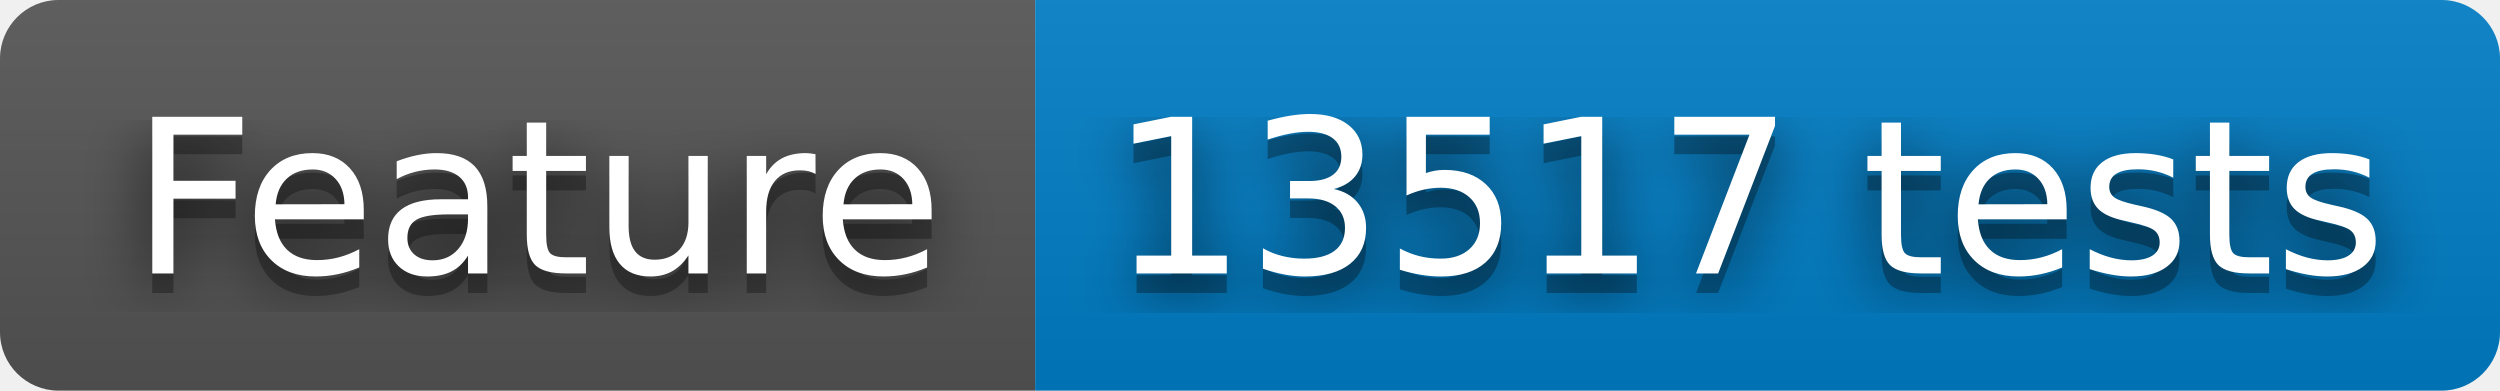
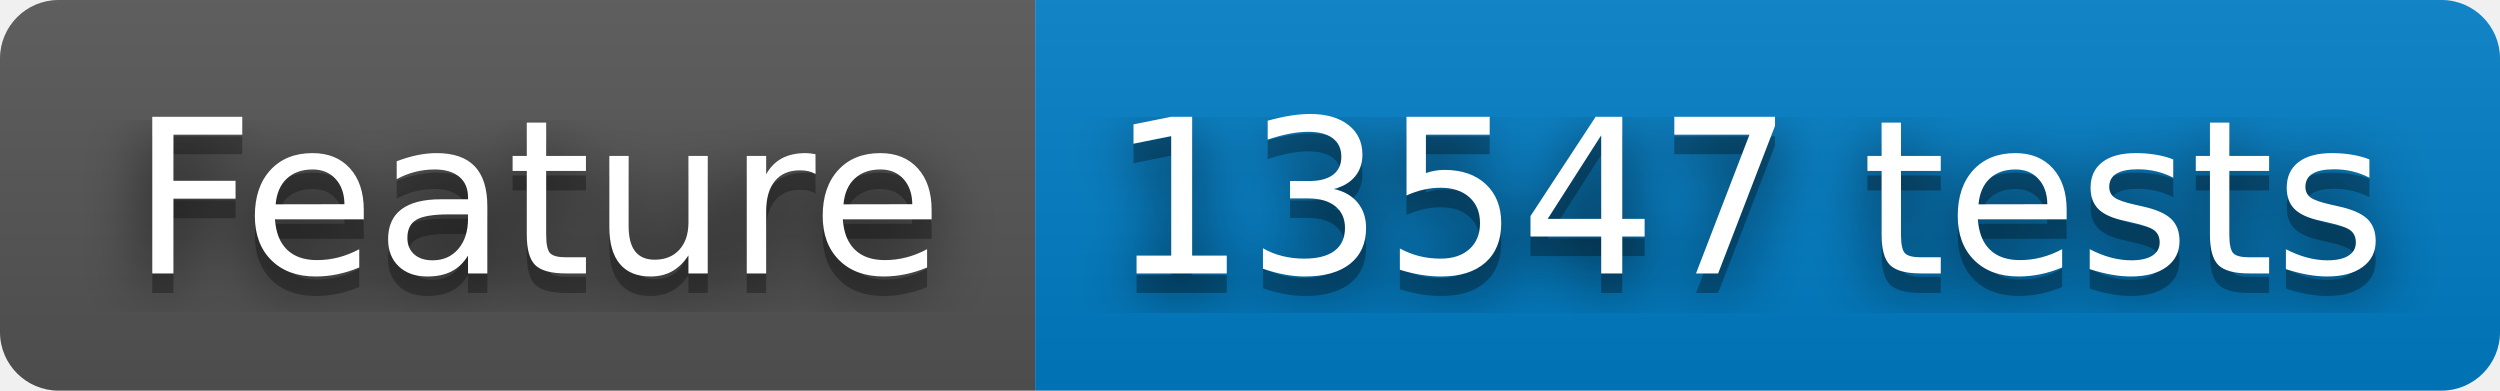
- <svg xmlns="http://www.w3.org/2000/svg" width="128" height="20" role="img" aria-label="Feature: 13517 tests">
+ <svg xmlns="http://www.w3.org/2000/svg" width="128" height="20" role="img" aria-label="Feature: 13547 tests">
  <filter id="blur">
    <feGaussianBlur stdDeviation="16" />
  </filter>
  <linearGradient id="s" x2="0" y2="100%">
    <stop offset="0" stop-color="#bbb" stop-opacity=".1" />
    <stop offset="1" stop-opacity=".1" />
  </linearGradient>
  <clipPath id="r">
    <rect width="128" height="20" rx="3" />
  </clipPath>
  <g clip-path="url(#r)">
    <rect width="53" height="20" fill="#555" />
    <rect x="53" width="75" height="20" fill="#007ec6" />
    <rect width="128" height="20" fill="url(#s)" />
  </g>
  <g fill="#fff" text-anchor="middle" font-family="Verdana,Geneva,DejaVu Sans,sans-serif" text-rendering="geometricPrecision" font-size="110">
    <g transform="scale(.1)">
      <g aria-hidden="true" fill="#010101">
        <text x="275" y="150" fill-opacity=".8" filter="url(#blur)" textLength="430">Feature</text>
        <text x="275" y="150" fill-opacity=".3" textLength="430">Feature</text>
      </g>
      <text x="275" y="140" textLength="430">Feature</text>
    </g>
    <g transform="scale(.1)">
      <g aria-hidden="true" fill="#010101">
-         <text x="895" y="150" fill-opacity=".8" filter="url(#blur)" textLength="650">13517 tests</text>
-         <text x="895" y="150" fill-opacity=".3" textLength="650">13517 tests</text>
+         <text x="895" y="150" fill-opacity=".8" filter="url(#blur)" textLength="650">13547 tests</text>
+         <text x="895" y="150" fill-opacity=".3" textLength="650">13547 tests</text>
      </g>
-       <text x="895" y="140" textLength="650">13517 tests</text>
+       <text x="895" y="140" textLength="650">13547 tests</text>
    </g>
  </g>
</svg>
